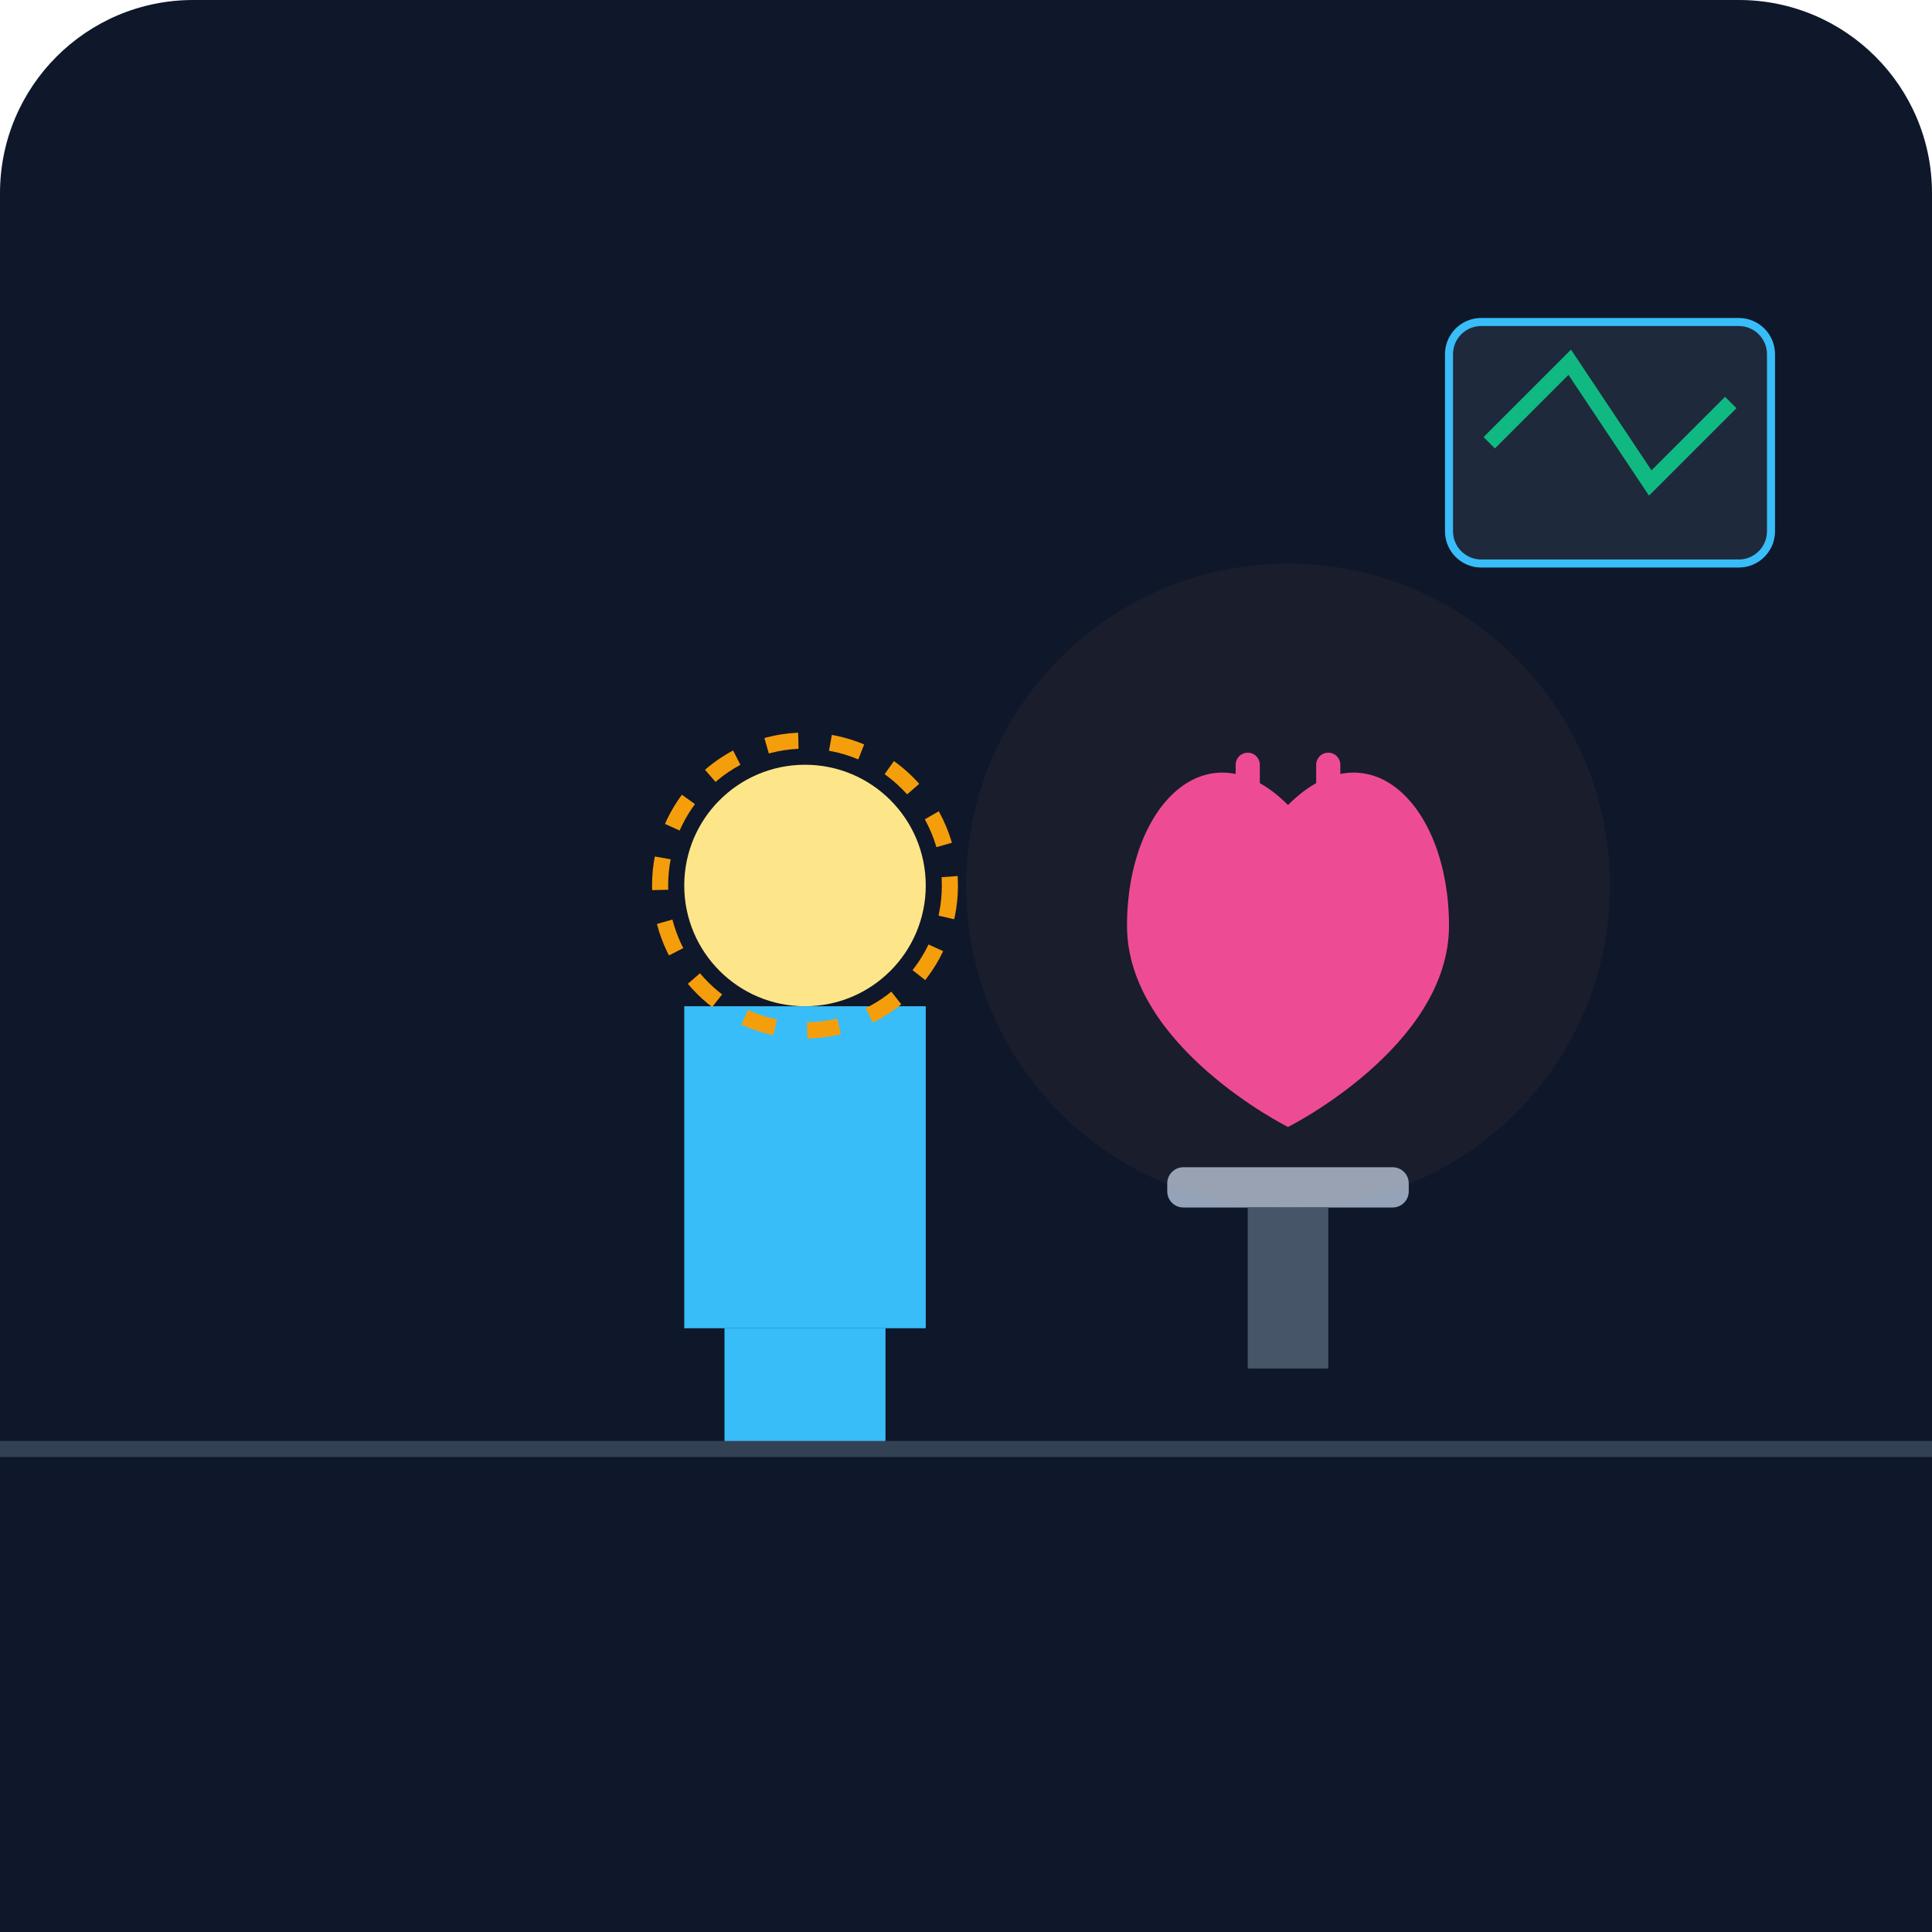
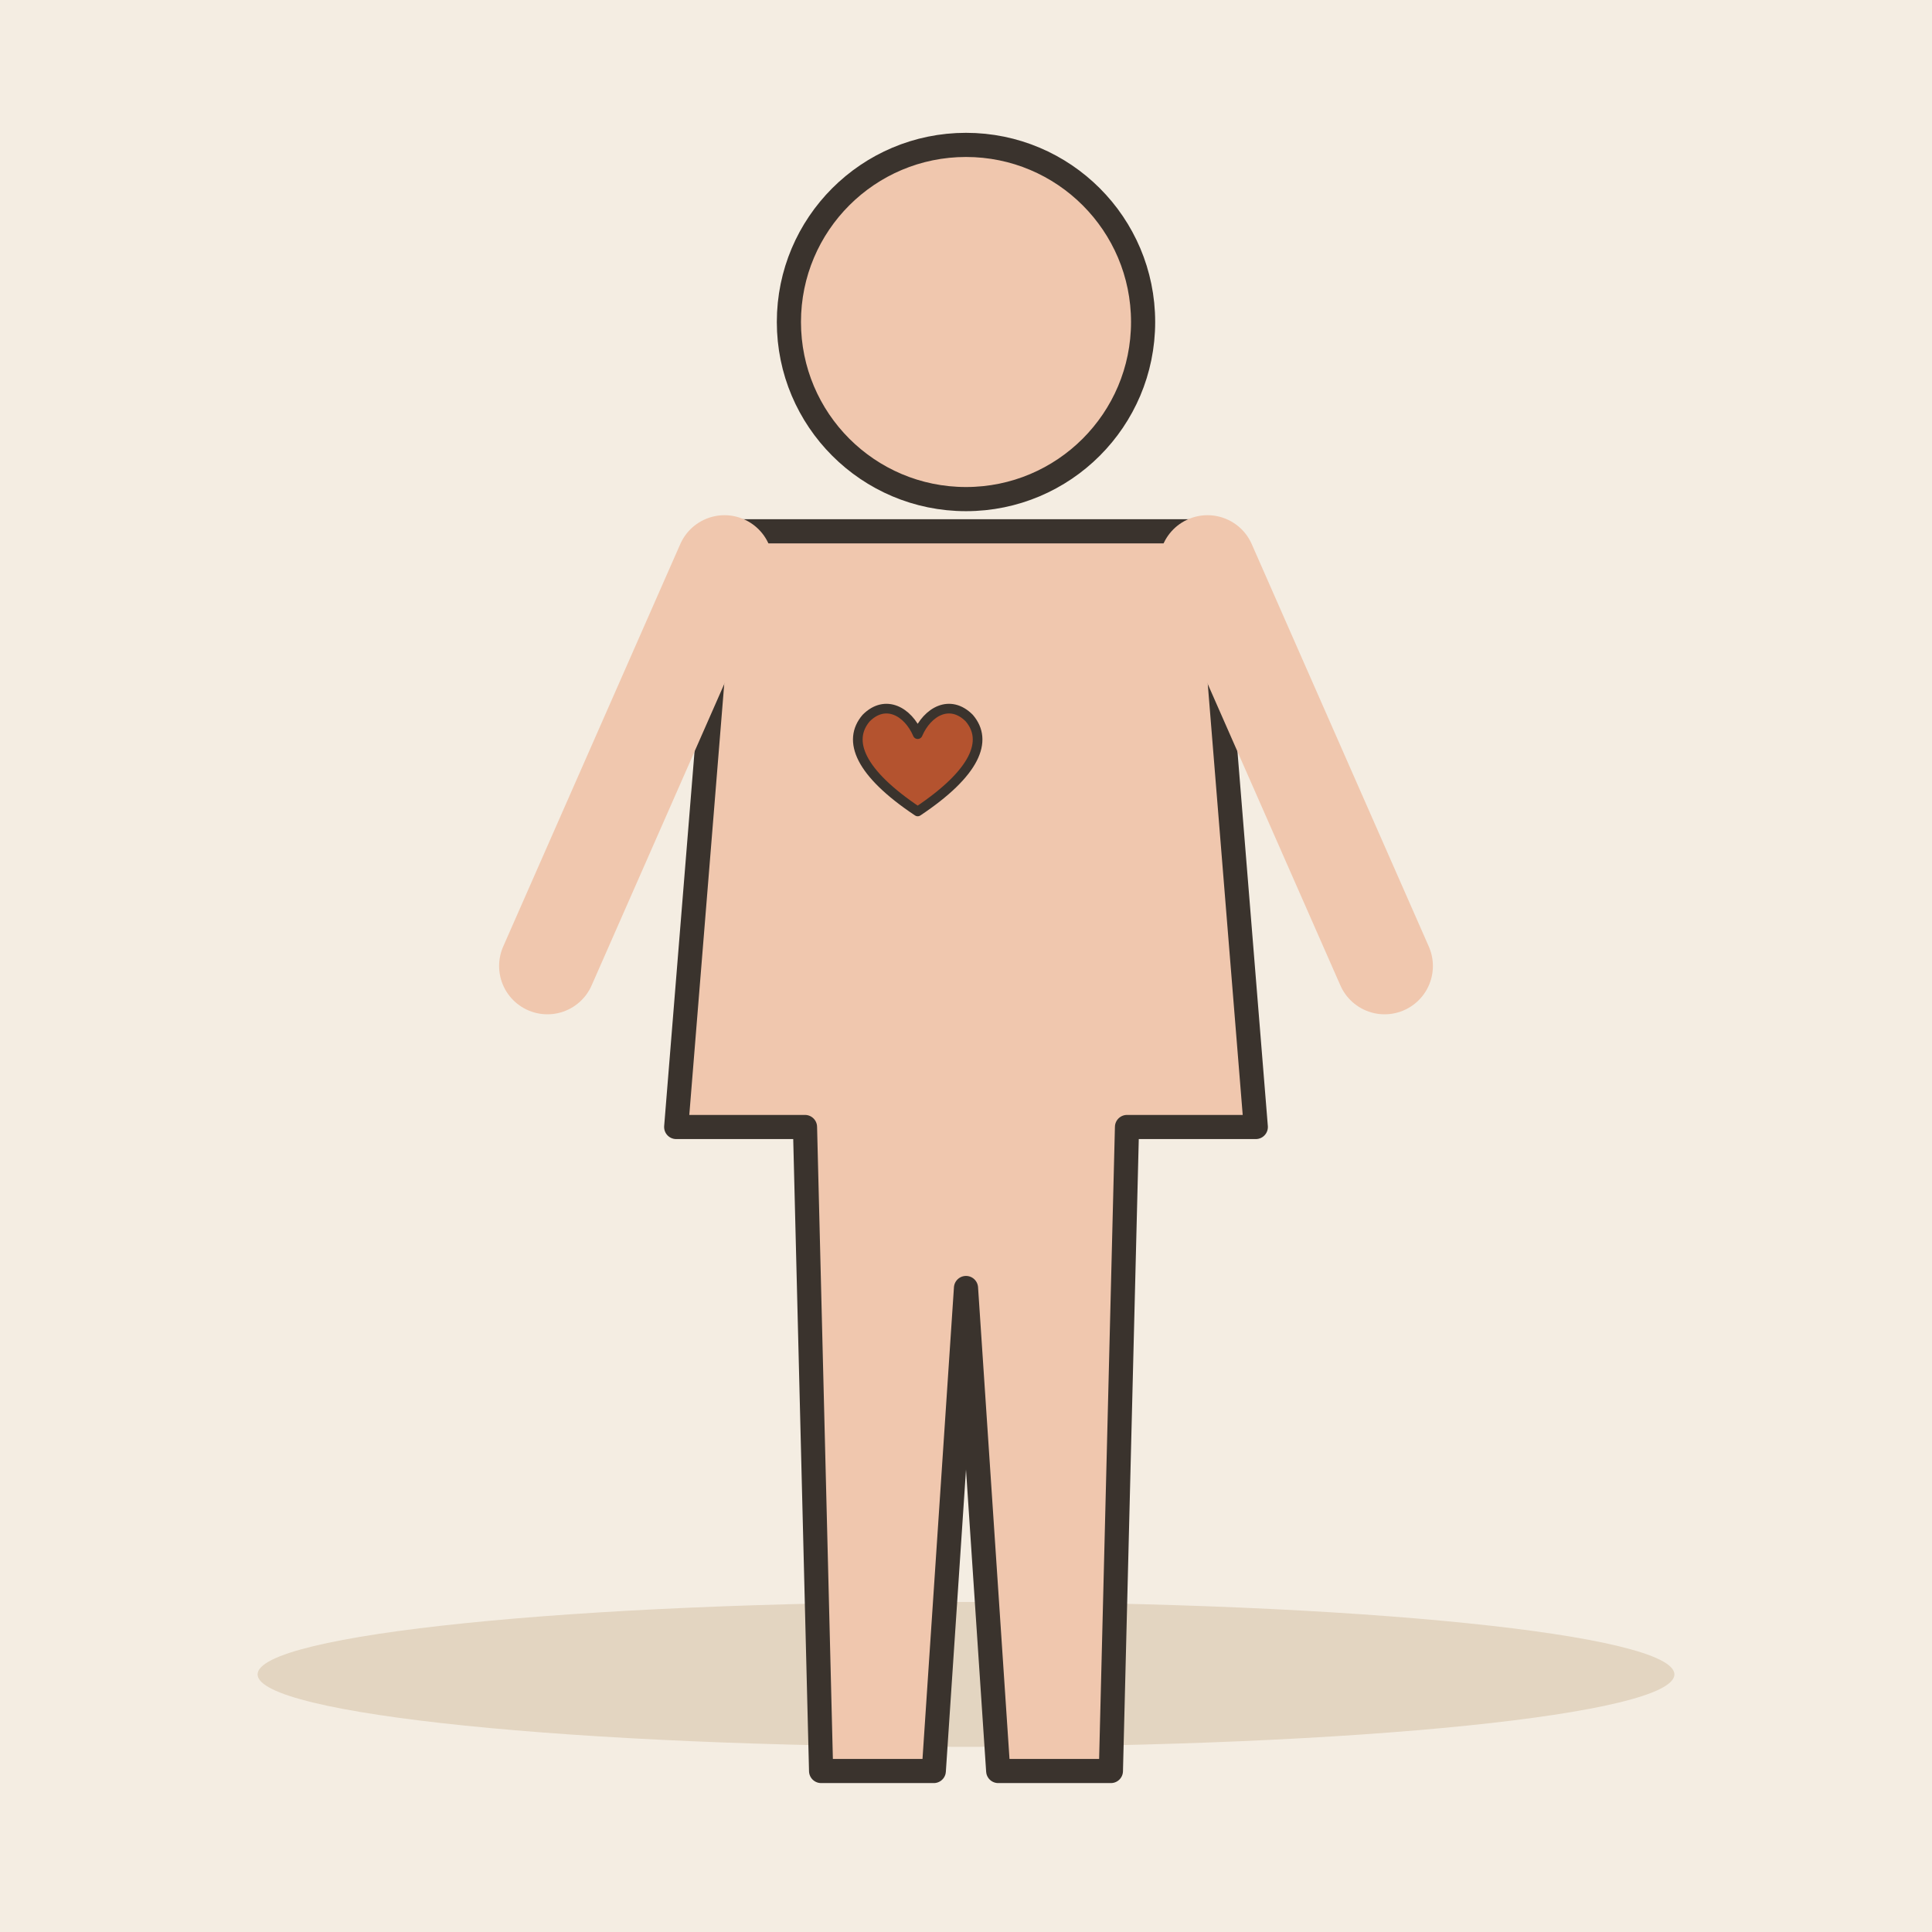
- <svg xmlns="http://www.w3.org/2000/svg" viewBox="0 0 240 240">
-   <defs>
-     <linearGradient id="bgGrad" x1="0" y1="0" x2="0" y2="240">
-       <stop offset="0%" stop-color="#0f172a" />
-       <stop offset="100%" stop-color="#1e293b" />
-     </linearGradient>
-   </defs>
-   <rect width="240" height="240" rx="24" fill="url(#bgGrad)" />
-   <g transform="translate(60, 80)">
-     <circle cx="40" cy="30" r="15" fill="#fde68a" />
-     <path d="M25 45h30v40h-30z" fill="#38bdf8" />
-     <path d="M30 85h20v40h-20z" fill="#38bdf8" />
-     <circle cx="40" cy="30" r="18" fill="none" stroke="#f59e0b" stroke-width="2" stroke-dasharray="4 4" />
+ <svg xmlns="http://www.w3.org/2000/svg" viewBox="0 0 240 240" data-style="editorial">
+   <rect width="240" height="240" fill="#F4EDE2" />
+   <ellipse cx="120" cy="208" rx="88" ry="9" fill="#E3D5C1" />
+   <g transform="translate(120 160)">
+     <circle cx="0" cy="-120" r="22" fill="#F0C7AE" stroke="#3A332D" stroke-width="3" stroke-linecap="round" stroke-linejoin="round" />
+     <path d="M-30 -94L30 -94L36 -20L20 -20L18 60L4 60L0 0L-4 60L-18 60L-20 -20L-36 -20Z" fill="#F0C7AE" stroke="#3A332D" stroke-width="3" stroke-linecap="round" stroke-linejoin="round" />
+     <g transform="translate(-6 -64) scale(0.4 0.4)">
+       <path d="M0 12C-18 0 -22 -10 -16 -17C-10 -23 -3 -19 0 -12C3 -19 10 -23 16 -17C22 -10 18 0 0 12Z" fill="#B4532F" stroke="#3A332D" stroke-width="3" stroke-linecap="round" stroke-linejoin="round" />
+     </g>
+     <path d="M-30 -90L-52 -40M30 -90L52 -40" fill="none" stroke="#F0C7AE" stroke-width="12" stroke-linecap="round" stroke-linejoin="round" />
  </g>
-   <g transform="translate(140, 90)">
-     <path d="M20 10 C 10 0, 0 10, 0 25 C 0 40, 20 50, 20 50 C 20 50, 40 40, 40 25 C 40 10, 30 0, 20 10" fill="#ec4899" />
-     <path d="M15 5 L 15 15 M25 5 L 25 15" stroke="#ec4899" stroke-width="3" stroke-linecap="round" />
-     <rect x="5" y="55" width="30" height="5" rx="2" fill="#94a3b8" />
-     <rect x="15" y="60" width="10" height="20" fill="#475569" />
-   </g>
-   <rect x="180" y="40" width="40" height="30" rx="4" fill="#1e293b" stroke="#38bdf8" stroke-width="1" />
-   <path d="M185 55 L 195 45 L 205 60 L 215 50" stroke="#10b981" stroke-width="2" fill="none" />
-   <circle cx="160" cy="110" r="40" fill="#fb923c" opacity="0.05" />
-   <rect x="0" y="180" width="240" height="60" fill="#0f172a" />
-   <line x1="0" y1="180" x2="240" y2="180" stroke="#334155" stroke-width="2" />
</svg>
